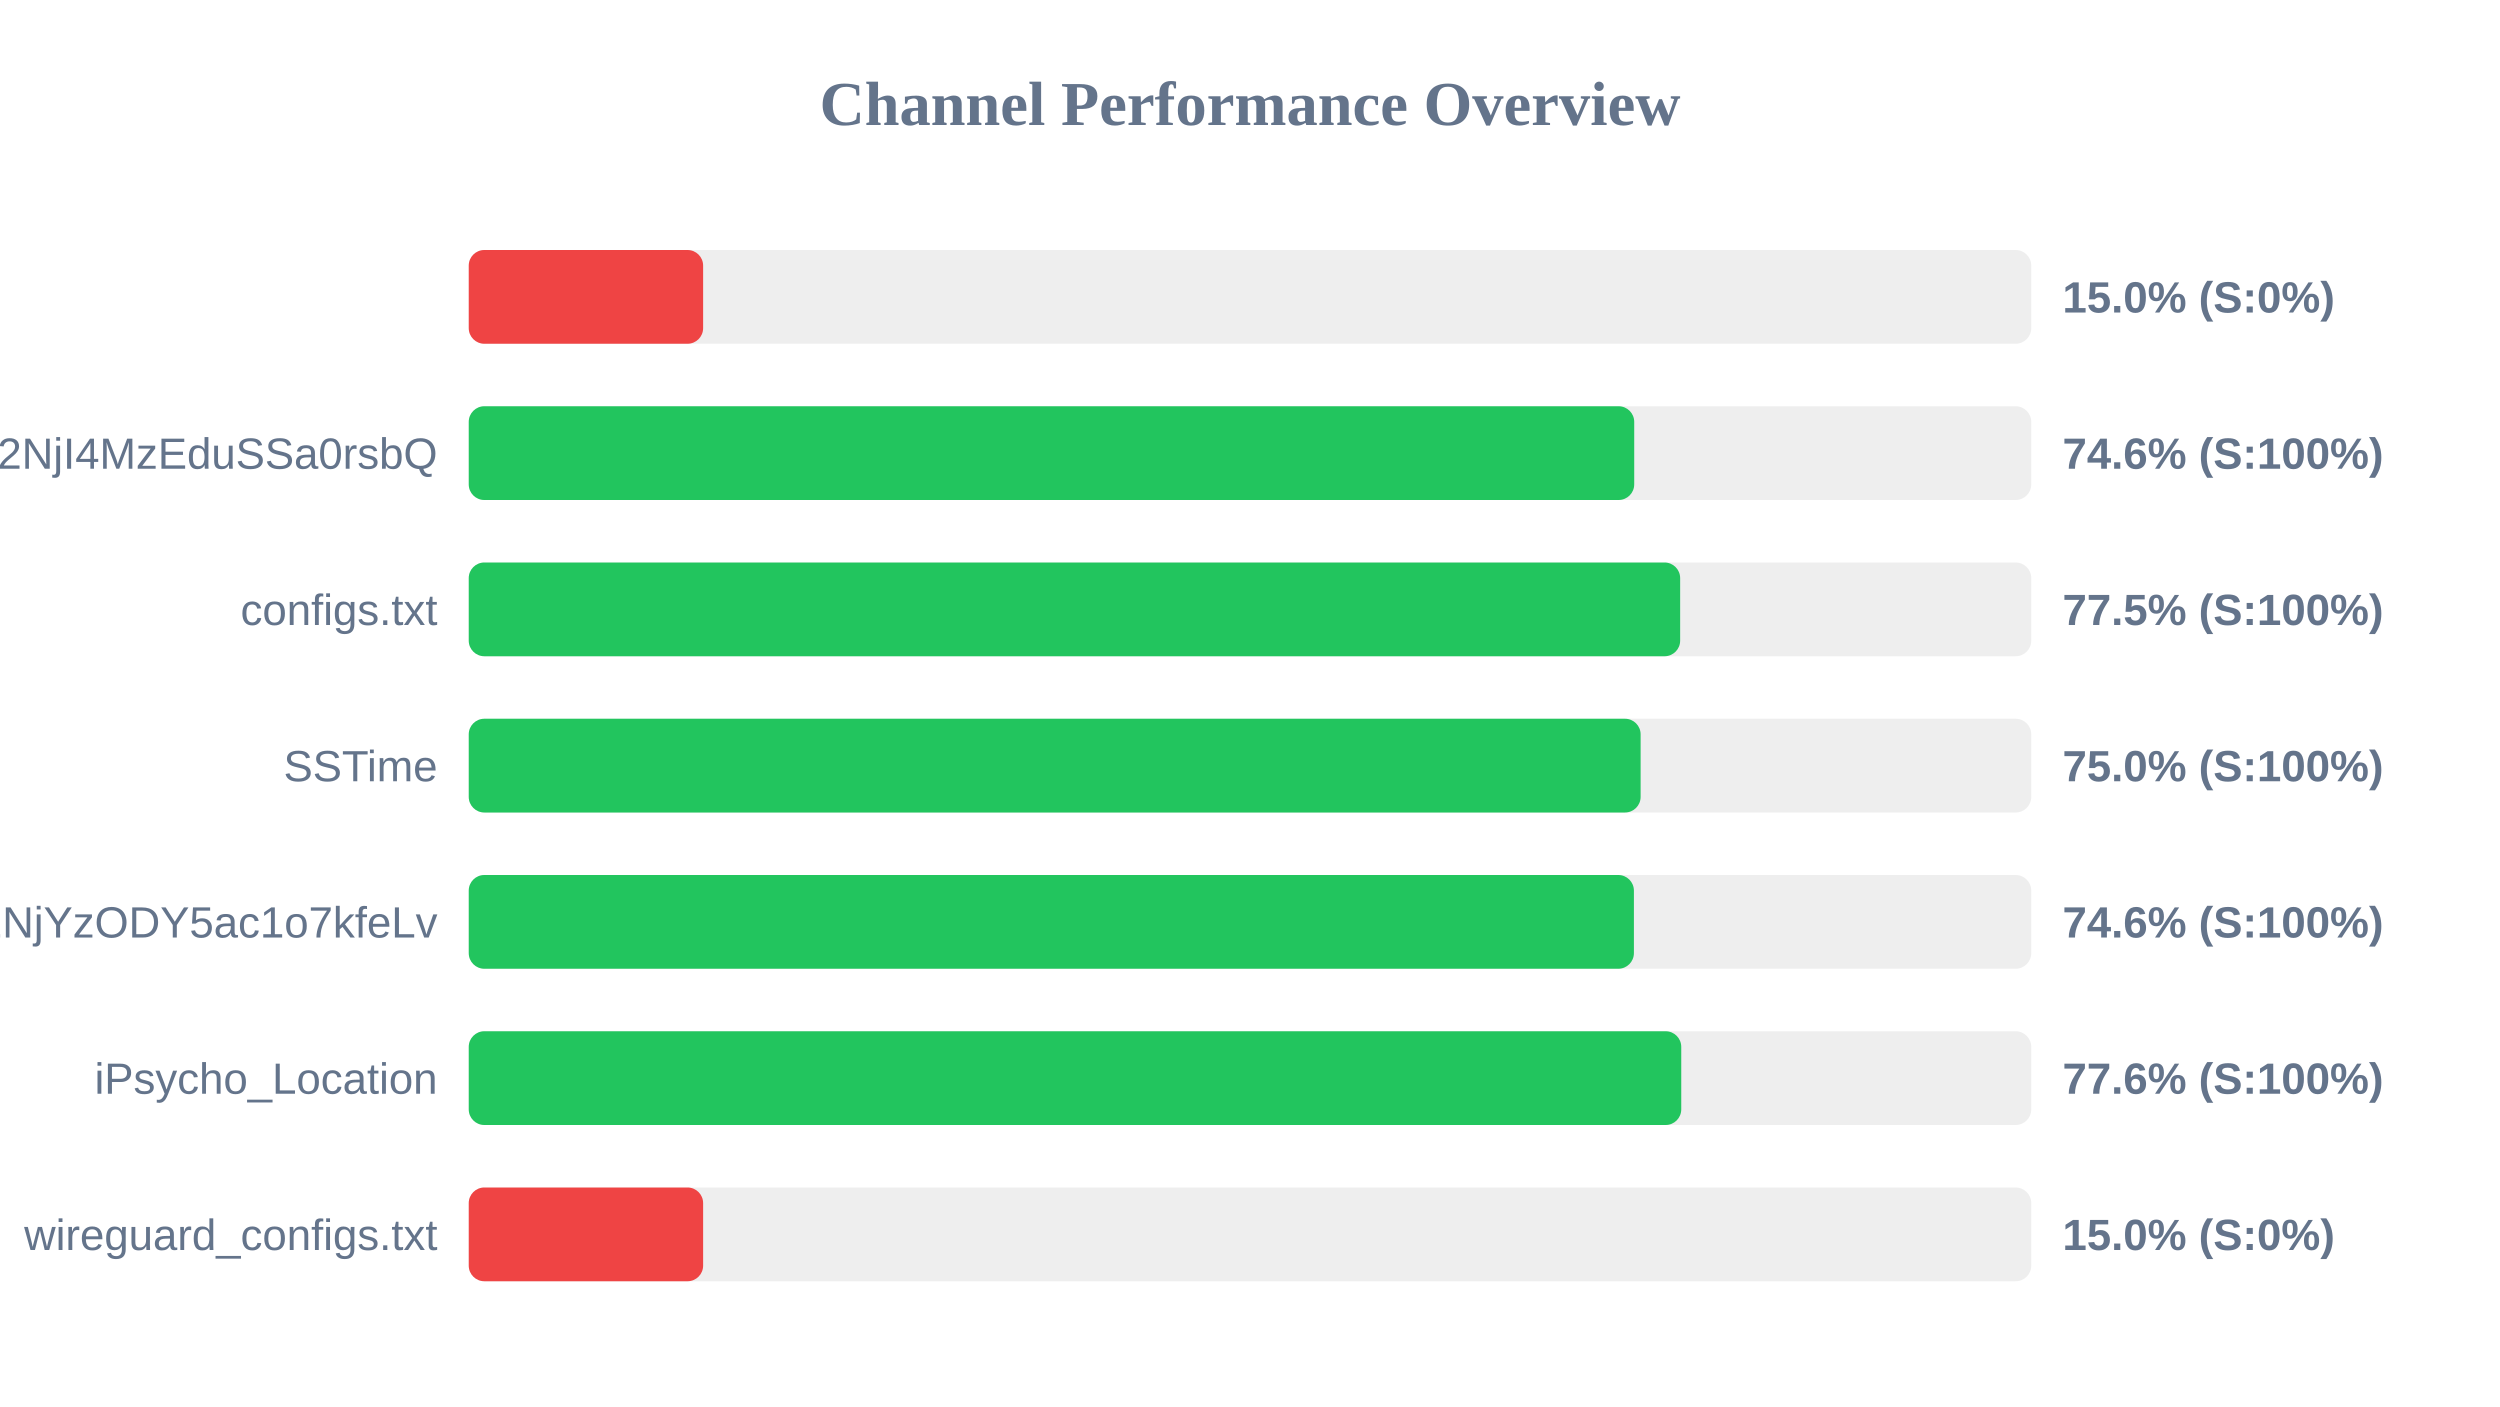
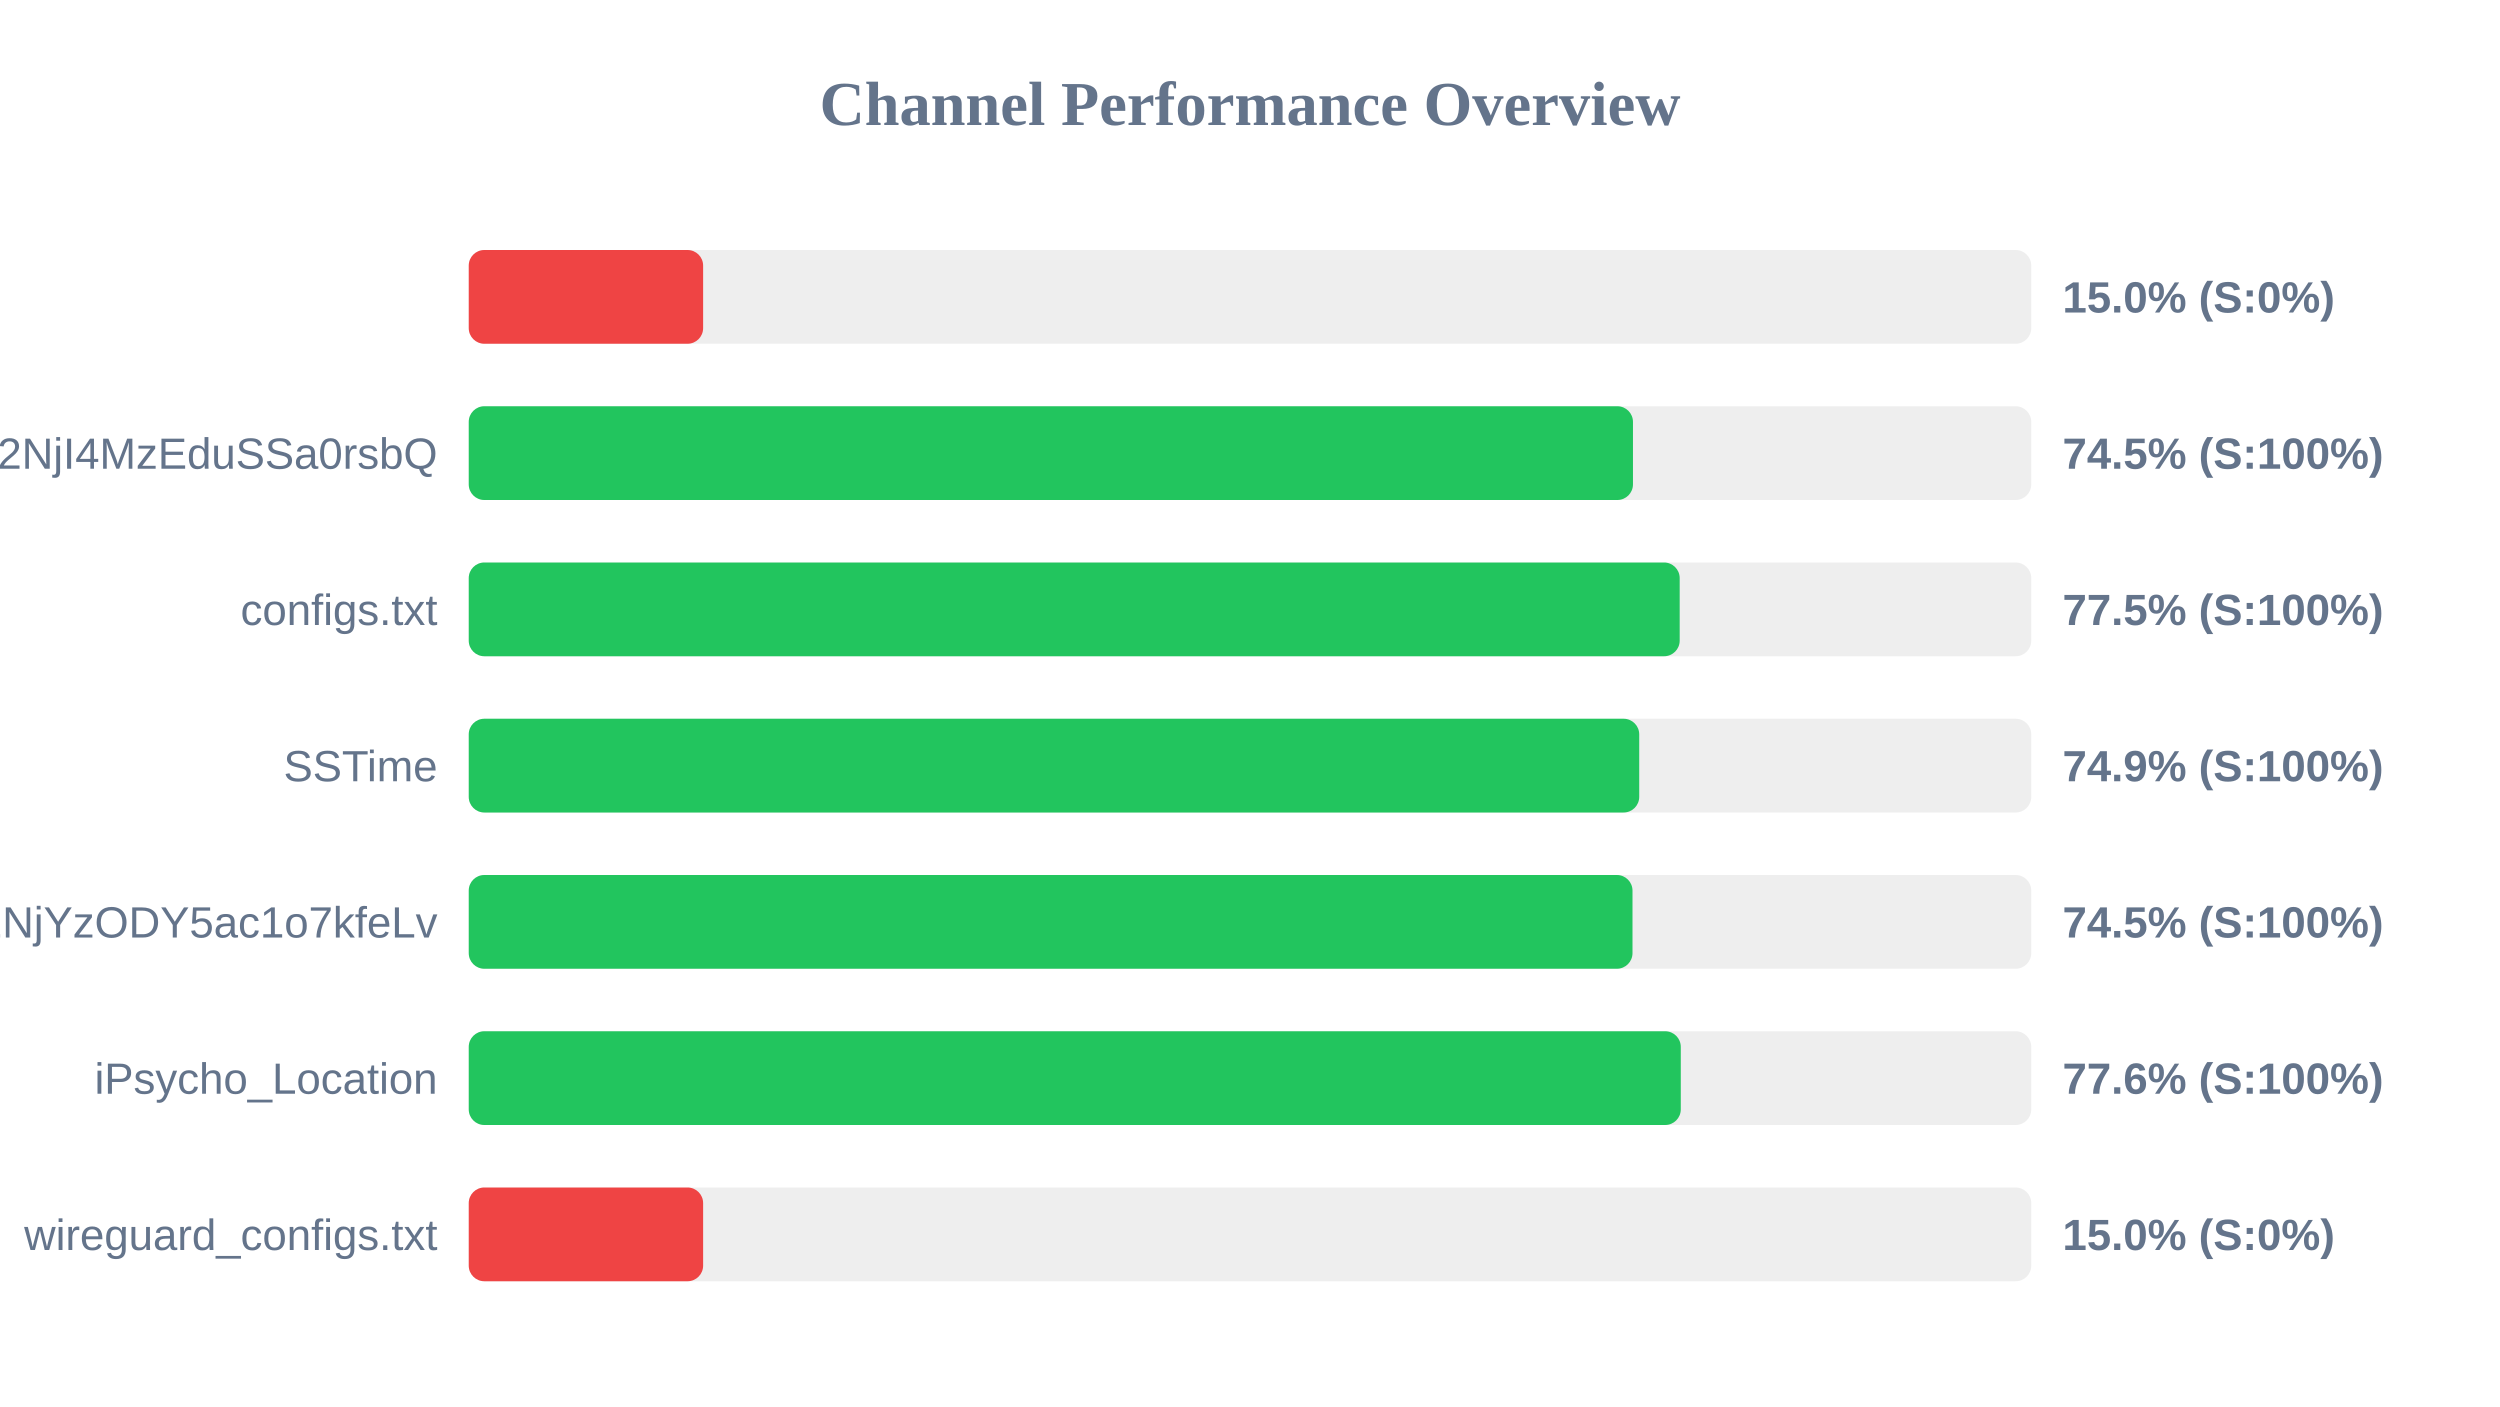
<svg xmlns="http://www.w3.org/2000/svg" width="800" height="450" version="1.1">
  <style>
        .row { font: 14px Arial; fill: #64748b; }
        .score { font: bold 14px Arial; fill: #64748b; }
    </style>
  <text x="400" y="40" text-anchor="middle" font-size="20px" font-weight="bold" fill="#64748b">Channel Performance Overview</text>
  <rect x="150" y="80" width="500" height="30" fill="#eee" rx="5" />
  <rect x="150" y="80" width="75.0" height="30" fill="#ef4444" rx="5" />
  <text x="140" y="100" text-anchor="end" class="row" />
  <text x="660" y="100" text-anchor="start" class="score">15.0% (S:0%)</text>
  <rect x="150" y="130" width="500" height="30" fill="#eee" rx="5" />
-   <rect x="150" y="130" width="372.95" height="30" fill="#22c55e" rx="5" />
+   <rect x="150" y="130" width="372.55" height="30" fill="#22c55e" rx="5" />
  <text x="140" y="150" text-anchor="end" class="row">NTYyMjc2NDA5LDE3NDU2NjI4MzEduSSa0rsbQ</text>
-   <text x="660" y="150" text-anchor="start" class="score">74.6% (S:100%)</text>
+   <text x="660" y="150" text-anchor="start" class="score">74.5% (S:100%)</text>
  <rect x="150" y="180" width="500" height="30" fill="#eee" rx="5" />
-   <rect x="150" y="180" width="387.65" height="30" fill="#22c55e" rx="5" />
+   <rect x="150" y="180" width="387.5" height="30" fill="#22c55e" rx="5" />
  <text x="140" y="200" text-anchor="end" class="row">configs.txt</text>
  <text x="660" y="200" text-anchor="start" class="score">77.5% (S:100%)</text>
  <rect x="150" y="230" width="500" height="30" fill="#eee" rx="5" />
-   <rect x="150" y="230" width="375.0" height="30" fill="#22c55e" rx="5" />
+   <rect x="150" y="230" width="374.55" height="30" fill="#22c55e" rx="5" />
  <text x="140" y="250" text-anchor="end" class="row">SSTime</text>
-   <text x="660" y="250" text-anchor="start" class="score">75.0% (S:100%)</text>
+   <text x="660" y="250" text-anchor="start" class="score">74.9% (S:100%)</text>
  <rect x="150" y="280" width="500" height="30" fill="#eee" rx="5" />
-   <rect x="150" y="280" width="372.85" height="30" fill="#22c55e" rx="5" />
+   <rect x="150" y="280" width="372.4" height="30" fill="#22c55e" rx="5" />
  <text x="140" y="300" text-anchor="end" class="row">NjE3Mzg1MTE4MywxNzQ1NjYzODY5ac1o7kfeLv</text>
-   <text x="660" y="300" text-anchor="start" class="score">74.6% (S:100%)</text>
+   <text x="660" y="300" text-anchor="start" class="score">74.5% (S:100%)</text>
  <rect x="150" y="330" width="500" height="30" fill="#eee" rx="5" />
-   <rect x="150" y="330" width="388.0" height="30" fill="#22c55e" rx="5" />
+   <rect x="150" y="330" width="387.85" height="30" fill="#22c55e" rx="5" />
  <text x="140" y="350" text-anchor="end" class="row">iPsycho_Location</text>
  <text x="660" y="350" text-anchor="start" class="score">77.6% (S:100%)</text>
  <rect x="150" y="380" width="500" height="30" fill="#eee" rx="5" />
  <rect x="150" y="380" width="75.0" height="30" fill="#ef4444" rx="5" />
  <text x="140" y="400" text-anchor="end" class="row">wireguard_configs.txt</text>
  <text x="660" y="400" text-anchor="start" class="score">15.0% (S:0%)</text>
</svg>
